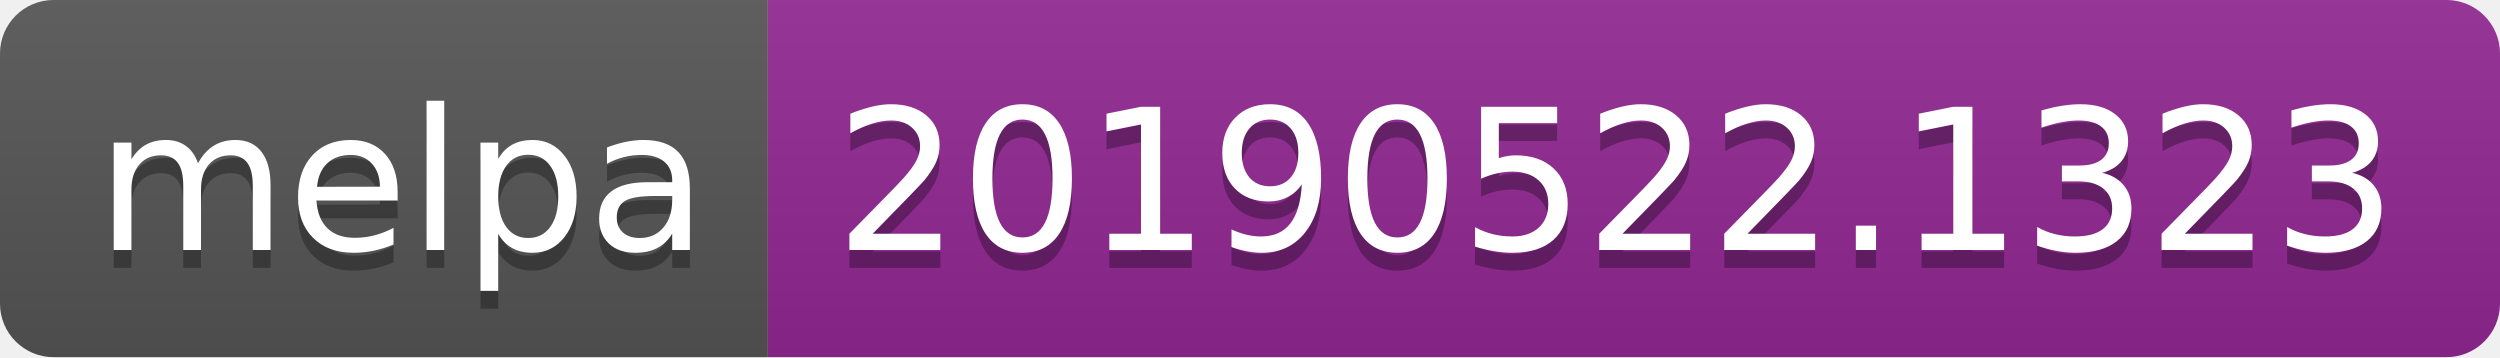
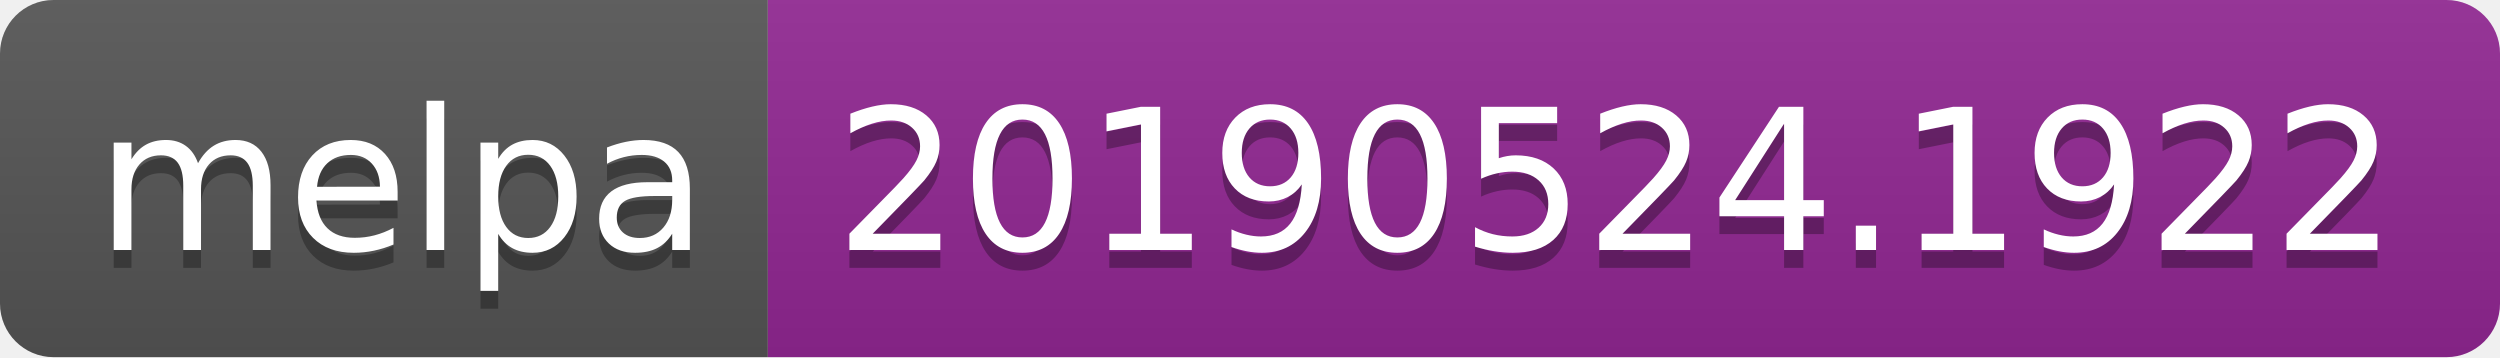
<svg xmlns="http://www.w3.org/2000/svg" width="140" height="20">
  <linearGradient id="b" x2="0" y2="100%">
    <stop offset="0" stop-color="#bbb" stop-opacity=".1" />
    <stop offset="1" stop-opacity=".1" />
  </linearGradient>
  <clipPath id="a">
    <rect width="140" height="20" rx="3" fill="#fff" />
  </clipPath>
  <g clip-path="url(#a)">
    <path fill="#555" d="M0 0h43v20H0z" />
    <path fill="#922793" d="M43 0h97v20H43z" />
    <path fill="url(#b)" d="M0 0h140v20H0z" />
  </g>
  <g fill="#fff" text-anchor="middle" font-family="DejaVu Sans,Verdana,Geneva,sans-serif" font-size="110">
    <text x="225" y="150" fill="#010101" fill-opacity=".3" transform="scale(.1)" textLength="330">melpa</text>
    <text x="225" y="140" transform="scale(.1)" textLength="330">melpa</text>
-     <text x="905" y="150" fill="#010101" fill-opacity=".3" transform="scale(.1)" textLength="870">20190522.1323</text>
-     <text x="905" y="140" transform="scale(.1)" textLength="870">20190522.1323</text>
+     <text x="905" y="150" fill="#010101" fill-opacity=".3" transform="scale(.1)" textLength="870">20190524.1922</text>
+     <text x="905" y="140" transform="scale(.1)" textLength="870">20190524.1922</text>
  </g>
</svg>
